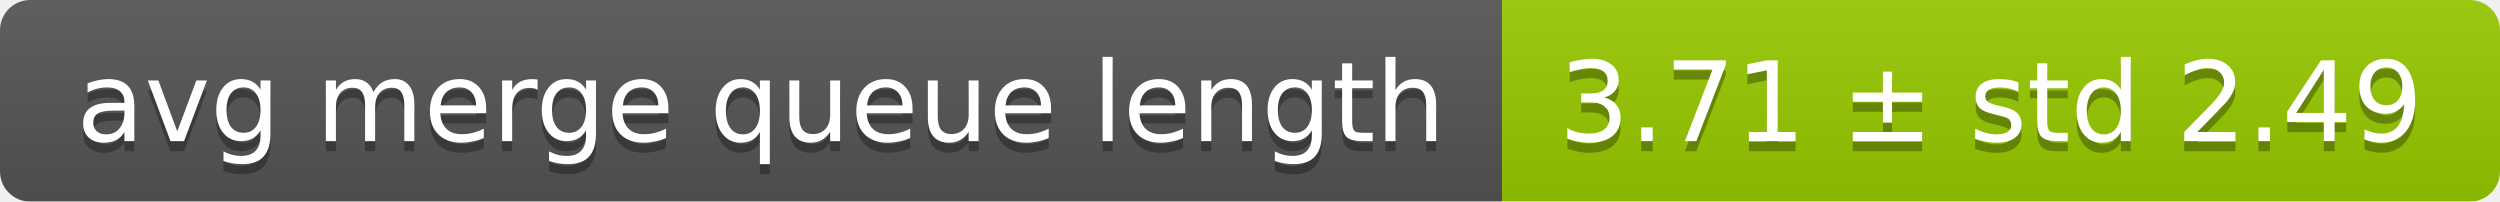
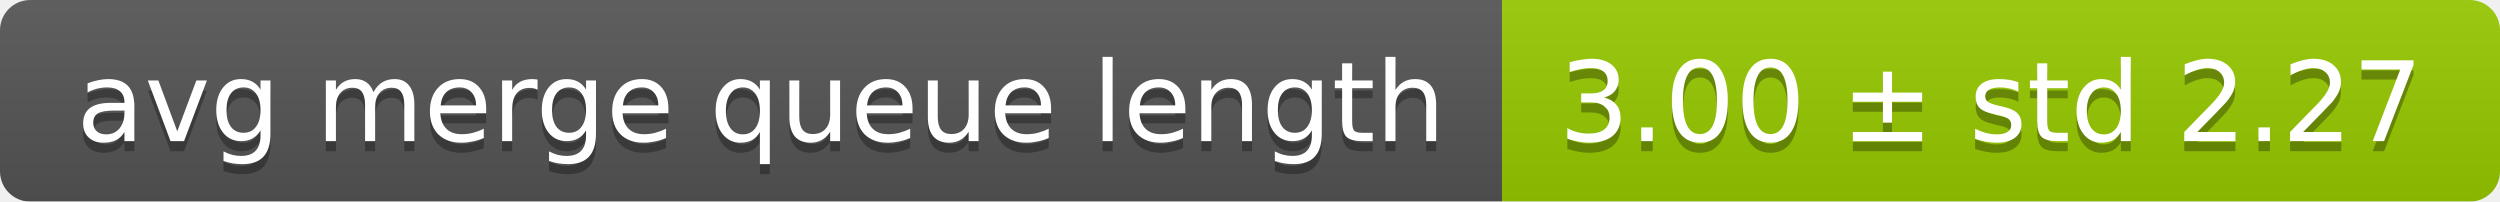
<svg xmlns="http://www.w3.org/2000/svg" width="248" height="20">
  <linearGradient id="smooth" x2="0" y2="100%">
    <stop offset="0" stop-color="#bbb" stop-opacity=".1" />
    <stop offset="1" stop-opacity=".1" />
  </linearGradient>
  <mask id="round">
    <rect width="248" height="20" rx="3" fill="#fff" />
  </mask>
  <g mask="url(#round)">
    <rect width="149" height="20" fill="#555" />
    <rect x="149" width="99" height="20" fill="#97ca00" />
    <rect width="248" height="20" fill="url(#smooth)" />
  </g>
  <g fill="#fff" text-anchor="middle" font-family="DejaVu Sans,Verdana,Geneva,sans-serif" font-size="11">
    <text x="75.5" y="15" fill="#010101" fill-opacity=".3">avg merge queue length</text>
    <text x="75.5" y="14">avg merge queue length</text>
-     <text x="197.5" y="15" fill="#010101" fill-opacity=".3">3.71 ± std 2.49</text>
-     <text x="197.5" y="14">3.71 ± std 2.49</text>
+     <text x="197.5" y="15" fill="#010101" fill-opacity=".3">3.00 ± std 2.27</text>
+     <text x="197.5" y="14">3.00 ± std 2.27</text>
  </g>
</svg>
